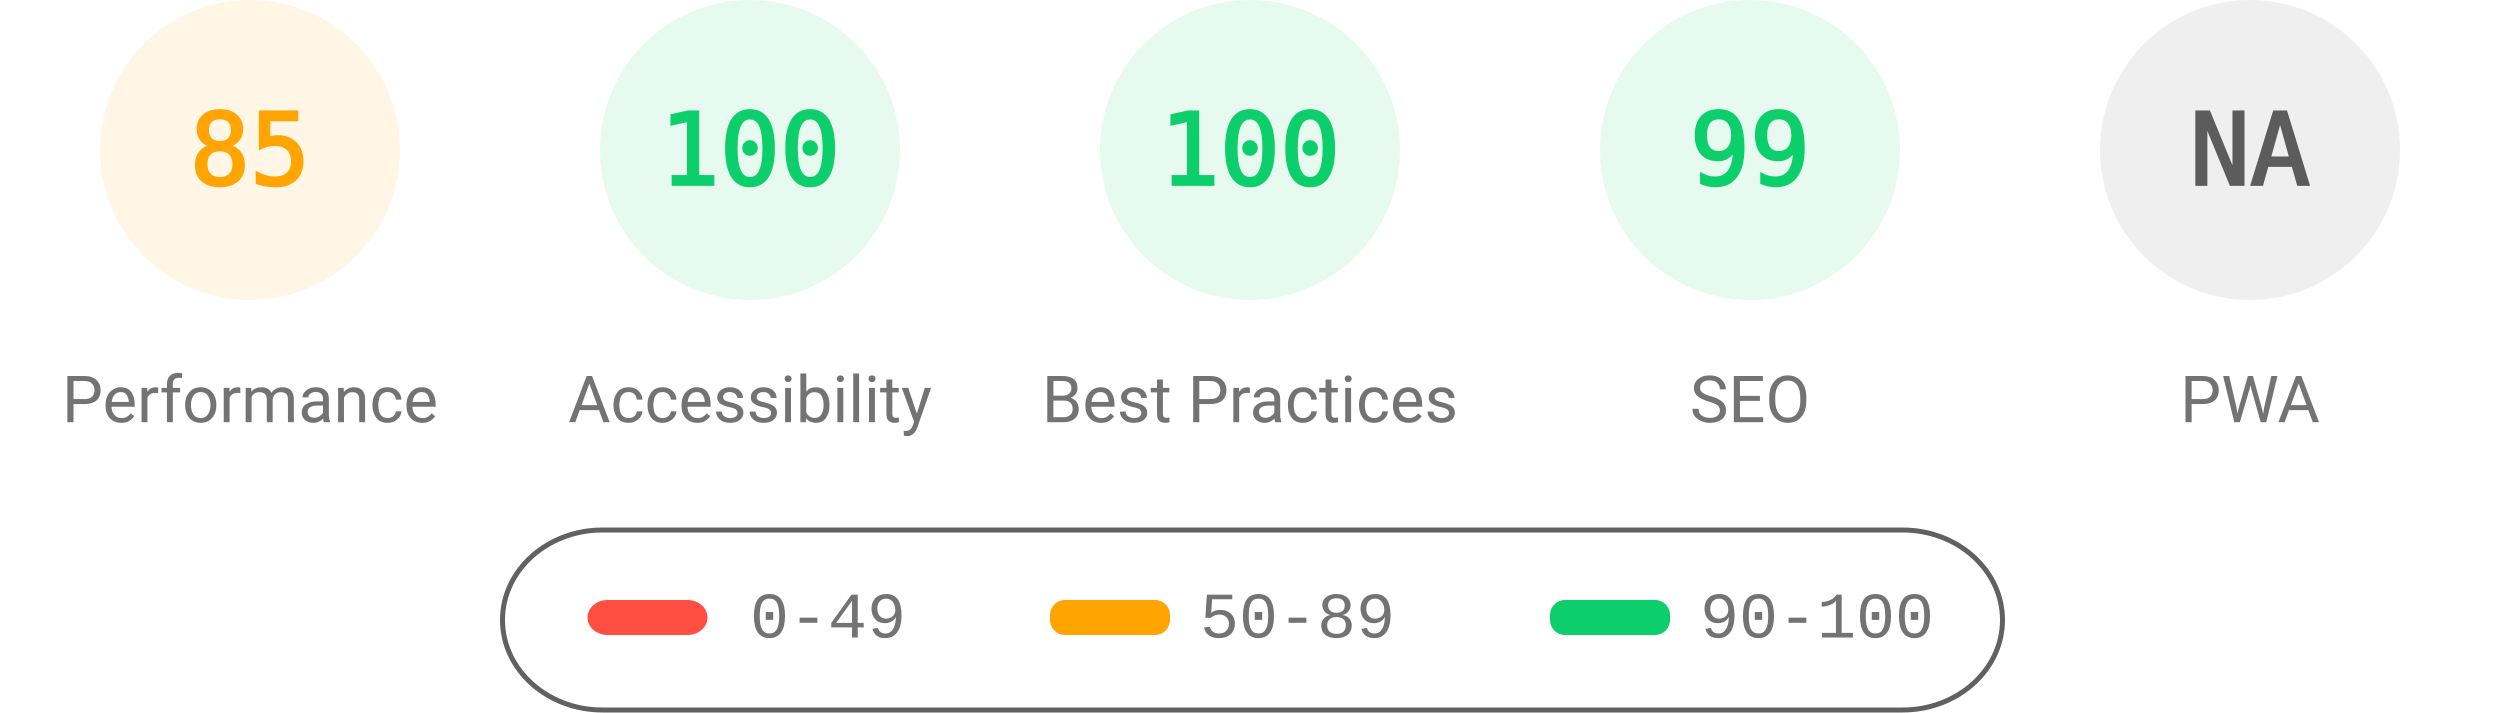
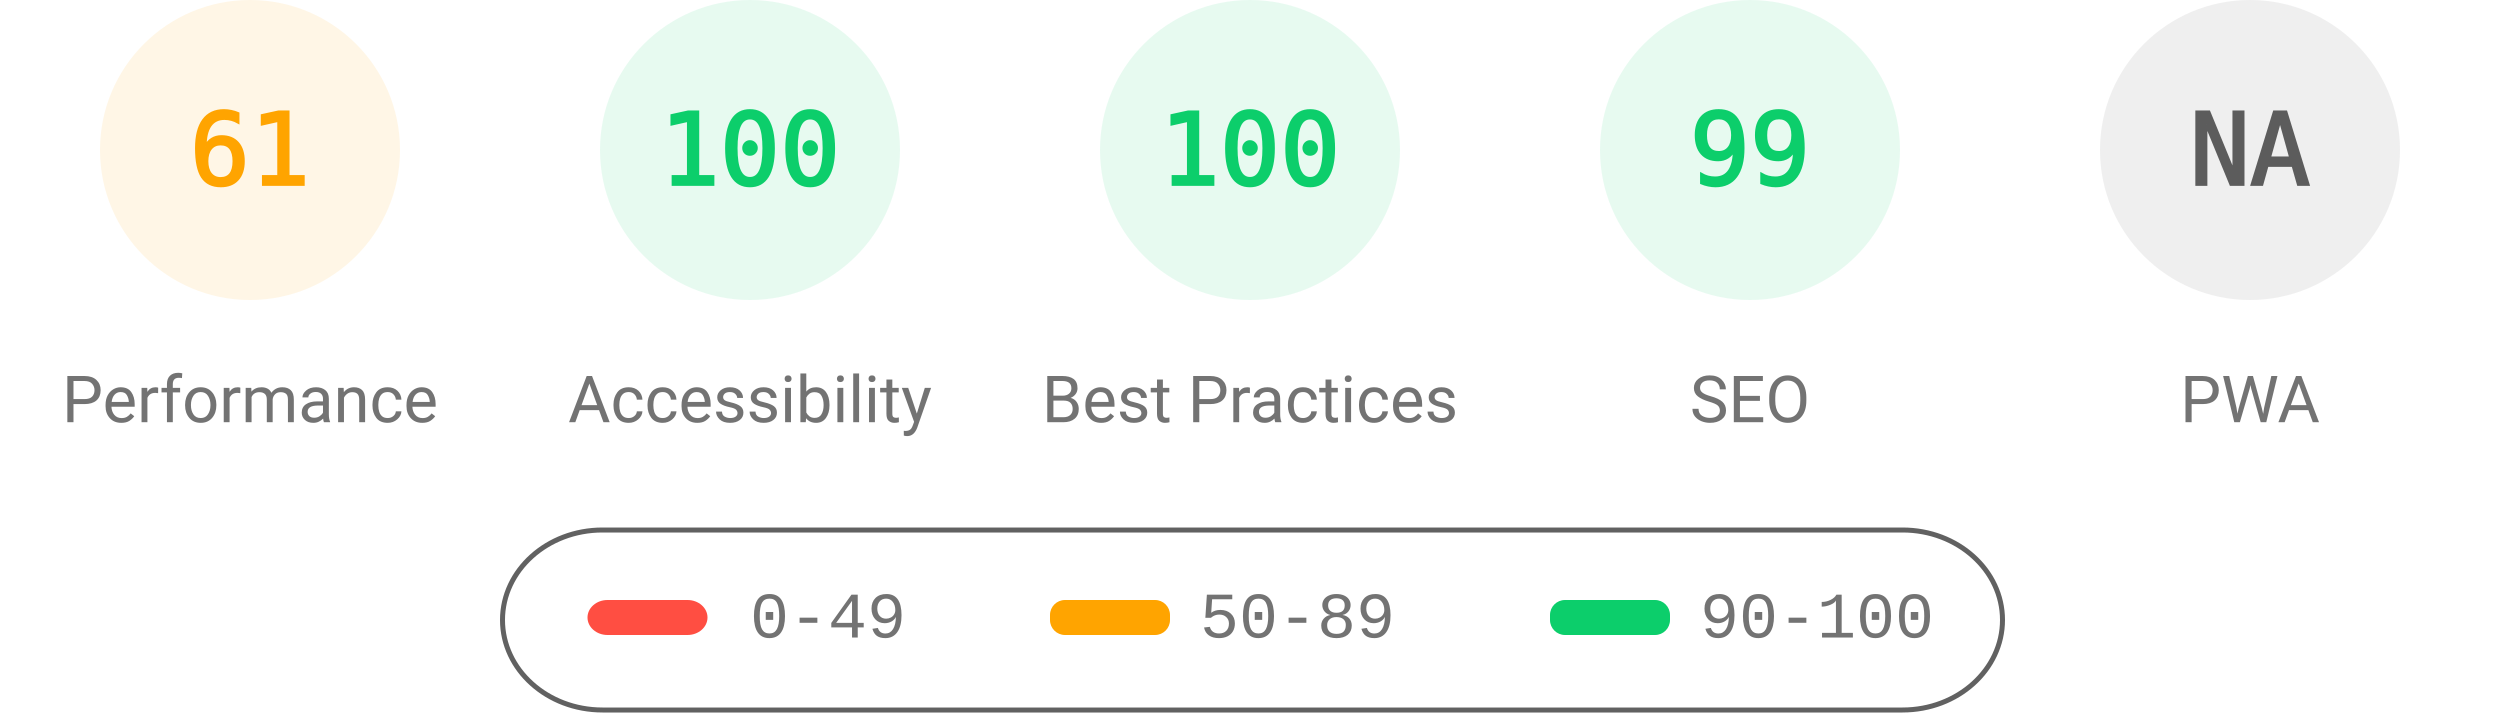
<svg xmlns="http://www.w3.org/2000/svg" fill="none" width="1000" height="285">
  <style>.gauge-base{opacity:.1}.gauge-arc{fill:none;animation-delay:250ms;stroke-linecap:round;transform:rotate(-90deg);transform-origin:100px 60px;animation:load-gauge 1s ease forwards}.guage-text{font-size:40px;font-family:monospace;text-align:center}.guage-red{color:#ff4e42;fill:#ff4e42;stroke:#ff4e42}.guage-orange{color:#ffa400;fill:#ffa400;stroke:#ffa400}.guage-green{color:#0cce6b;fill:#0cce6b;stroke:#0cce6b}.guage-undefined{color:#5c5c5c;fill:#5c5c5c;stroke:#5c5c5c}.guage-title{color:#737373;fill:#737373;stroke:none;font-size:26px;line-height:26px;font-family:Roboto,Halvetica,Arial,sans-serif}@keyframes load-gauge{from{stroke-dasharray:0 352.858}}</style>
  <svg class="guage-div guage-perf guage-orange" viewBox="0 0 200 200" width="200" height="200">
    <circle class="gauge-base" r="56" cx="100" cy="60" stroke-width="8" />
-     <circle class="gauge-arc guage-arc-1" r="56" cx="100" cy="60" stroke-width="8" style="stroke-dasharray:299.079,351.858" />
-     <text class="guage-text" x="100" y="60" alignment-baseline="central" dominant-baseline="central" text-anchor="middle">85</text>
+     <circle class="gauge-arc guage-arc-1" r="56" cx="100" cy="60" stroke-width="8" style="stroke-dasharray:214.633,351.858" />
+     <text class="guage-text" x="100" y="60" alignment-baseline="central" dominant-baseline="central" text-anchor="middle">61</text>
    <text class="guage-title" x="100" y="160" alignment-baseline="central" dominant-baseline="central" text-anchor="middle">Performance</text>
  </svg>
  <svg class="guage-div guage-acc guage-green" viewBox="0 0 200 200" width="200" height="200" x="200">
    <circle class="gauge-base" r="56" cx="100" cy="60" stroke-width="8" />
    <circle class="gauge-arc guage-arc-2" r="56" cx="100" cy="60" stroke-width="8" style="stroke-dasharray:351.858,351.858" />
    <text class="guage-text" x="100" y="60" alignment-baseline="central" dominant-baseline="central" text-anchor="middle">100</text>
    <text class="guage-title" x="100" y="160" alignment-baseline="central" dominant-baseline="central" text-anchor="middle">Accessibility</text>
  </svg>
  <svg class="guage-div guage-best guage-green" viewBox="0 0 200 200" width="200" height="200" x="400">
    <circle class="gauge-base" r="56" cx="100" cy="60" stroke-width="8" />
    <circle class="gauge-arc guage-arc-3" r="56" cx="100" cy="60" stroke-width="8" style="stroke-dasharray:351.858,351.858" />
    <text class="guage-text" x="100" y="60" alignment-baseline="central" dominant-baseline="central" text-anchor="middle">100</text>
    <text class="guage-title" x="100" y="160" alignment-baseline="central" dominant-baseline="central" text-anchor="middle">Best Practices</text>
  </svg>
  <svg class="guage-div guage-seo guage-green" viewBox="0 0 200 200" width="200" height="200" x="600">
    <circle class="gauge-base" r="56" cx="100" cy="60" stroke-width="8" />
    <circle class="gauge-arc guage-arc-4" r="56" cx="100" cy="60" stroke-width="8" style="stroke-dasharray:348.339,351.858" />
    <text class="guage-text" x="100" y="60" alignment-baseline="central" dominant-baseline="central" text-anchor="middle">99</text>
    <text class="guage-title" x="100" y="160" alignment-baseline="central" dominant-baseline="central" text-anchor="middle">SEO</text>
  </svg>
  <svg class="guage-div guage-pwa guage-undefined" viewBox="0 0 200 200" width="200" height="200" x="800">
    <circle class="gauge-base" r="56" cx="100" cy="60" stroke-width="8" />
    <circle class="gauge-arc guage-arc-4" r="56" cx="100" cy="60" stroke-width="8" style="stroke-dasharray:351.858,351.858" />
    <text class="guage-text" x="100" y="60" alignment-baseline="central" dominant-baseline="central" text-anchor="middle">NA</text>
    <text class="guage-title" x="100" y="160" alignment-baseline="central" dominant-baseline="central" text-anchor="middle">PWA</text>
  </svg>
  <svg width="604" height="76" x="200" y="210">
    <path fill="none" id="canvas_background" d="M-1-1h604v80H-1z" />
    <rect fill-opacity="0" stroke="#616161" stroke-width="2" rx="40" id="svg_2" height="72" width="600" y="2" x="1" fill="#000" />
    <rect stroke="#000" rx="8" id="svg_3" height="14" width="48" y="30" x="35" stroke-opacity="null" stroke-width="0" fill="#ff4e42" />
    <rect stroke="#000" rx="6" id="svg_4" height="14" width="48" y="30" x="220" stroke-opacity="null" stroke-width="0" fill="#ffa400" />
    <rect stroke="#000" rx="6" id="svg_5" height="14" width="48" y="30" x="420" stroke-opacity="null" stroke-width="0" fill="#0cce6b" />
    <text xml:space="preserve" text-anchor="start" font-family="'Courier New', Courier, monospace" font-size="26" id="svg_6" y="45" x="100" stroke-opacity="null" stroke-width="0" stroke="#000" fill="#737373">0-49</text>
    <text xml:space="preserve" text-anchor="start" font-family="'Courier New', Courier, monospace" font-size="26" id="svg_7" y="45" x="280" stroke-opacity="null" stroke-width="0" stroke="#000" fill="#737373">50-89</text>
    <text xml:space="preserve" text-anchor="start" font-family="'Courier New', Courier, monospace" font-size="26" id="svg_8" y="45" x="480" stroke-opacity="null" stroke-width="0" stroke="#000" fill="#737373">90-100</text>
  </svg>
</svg>
